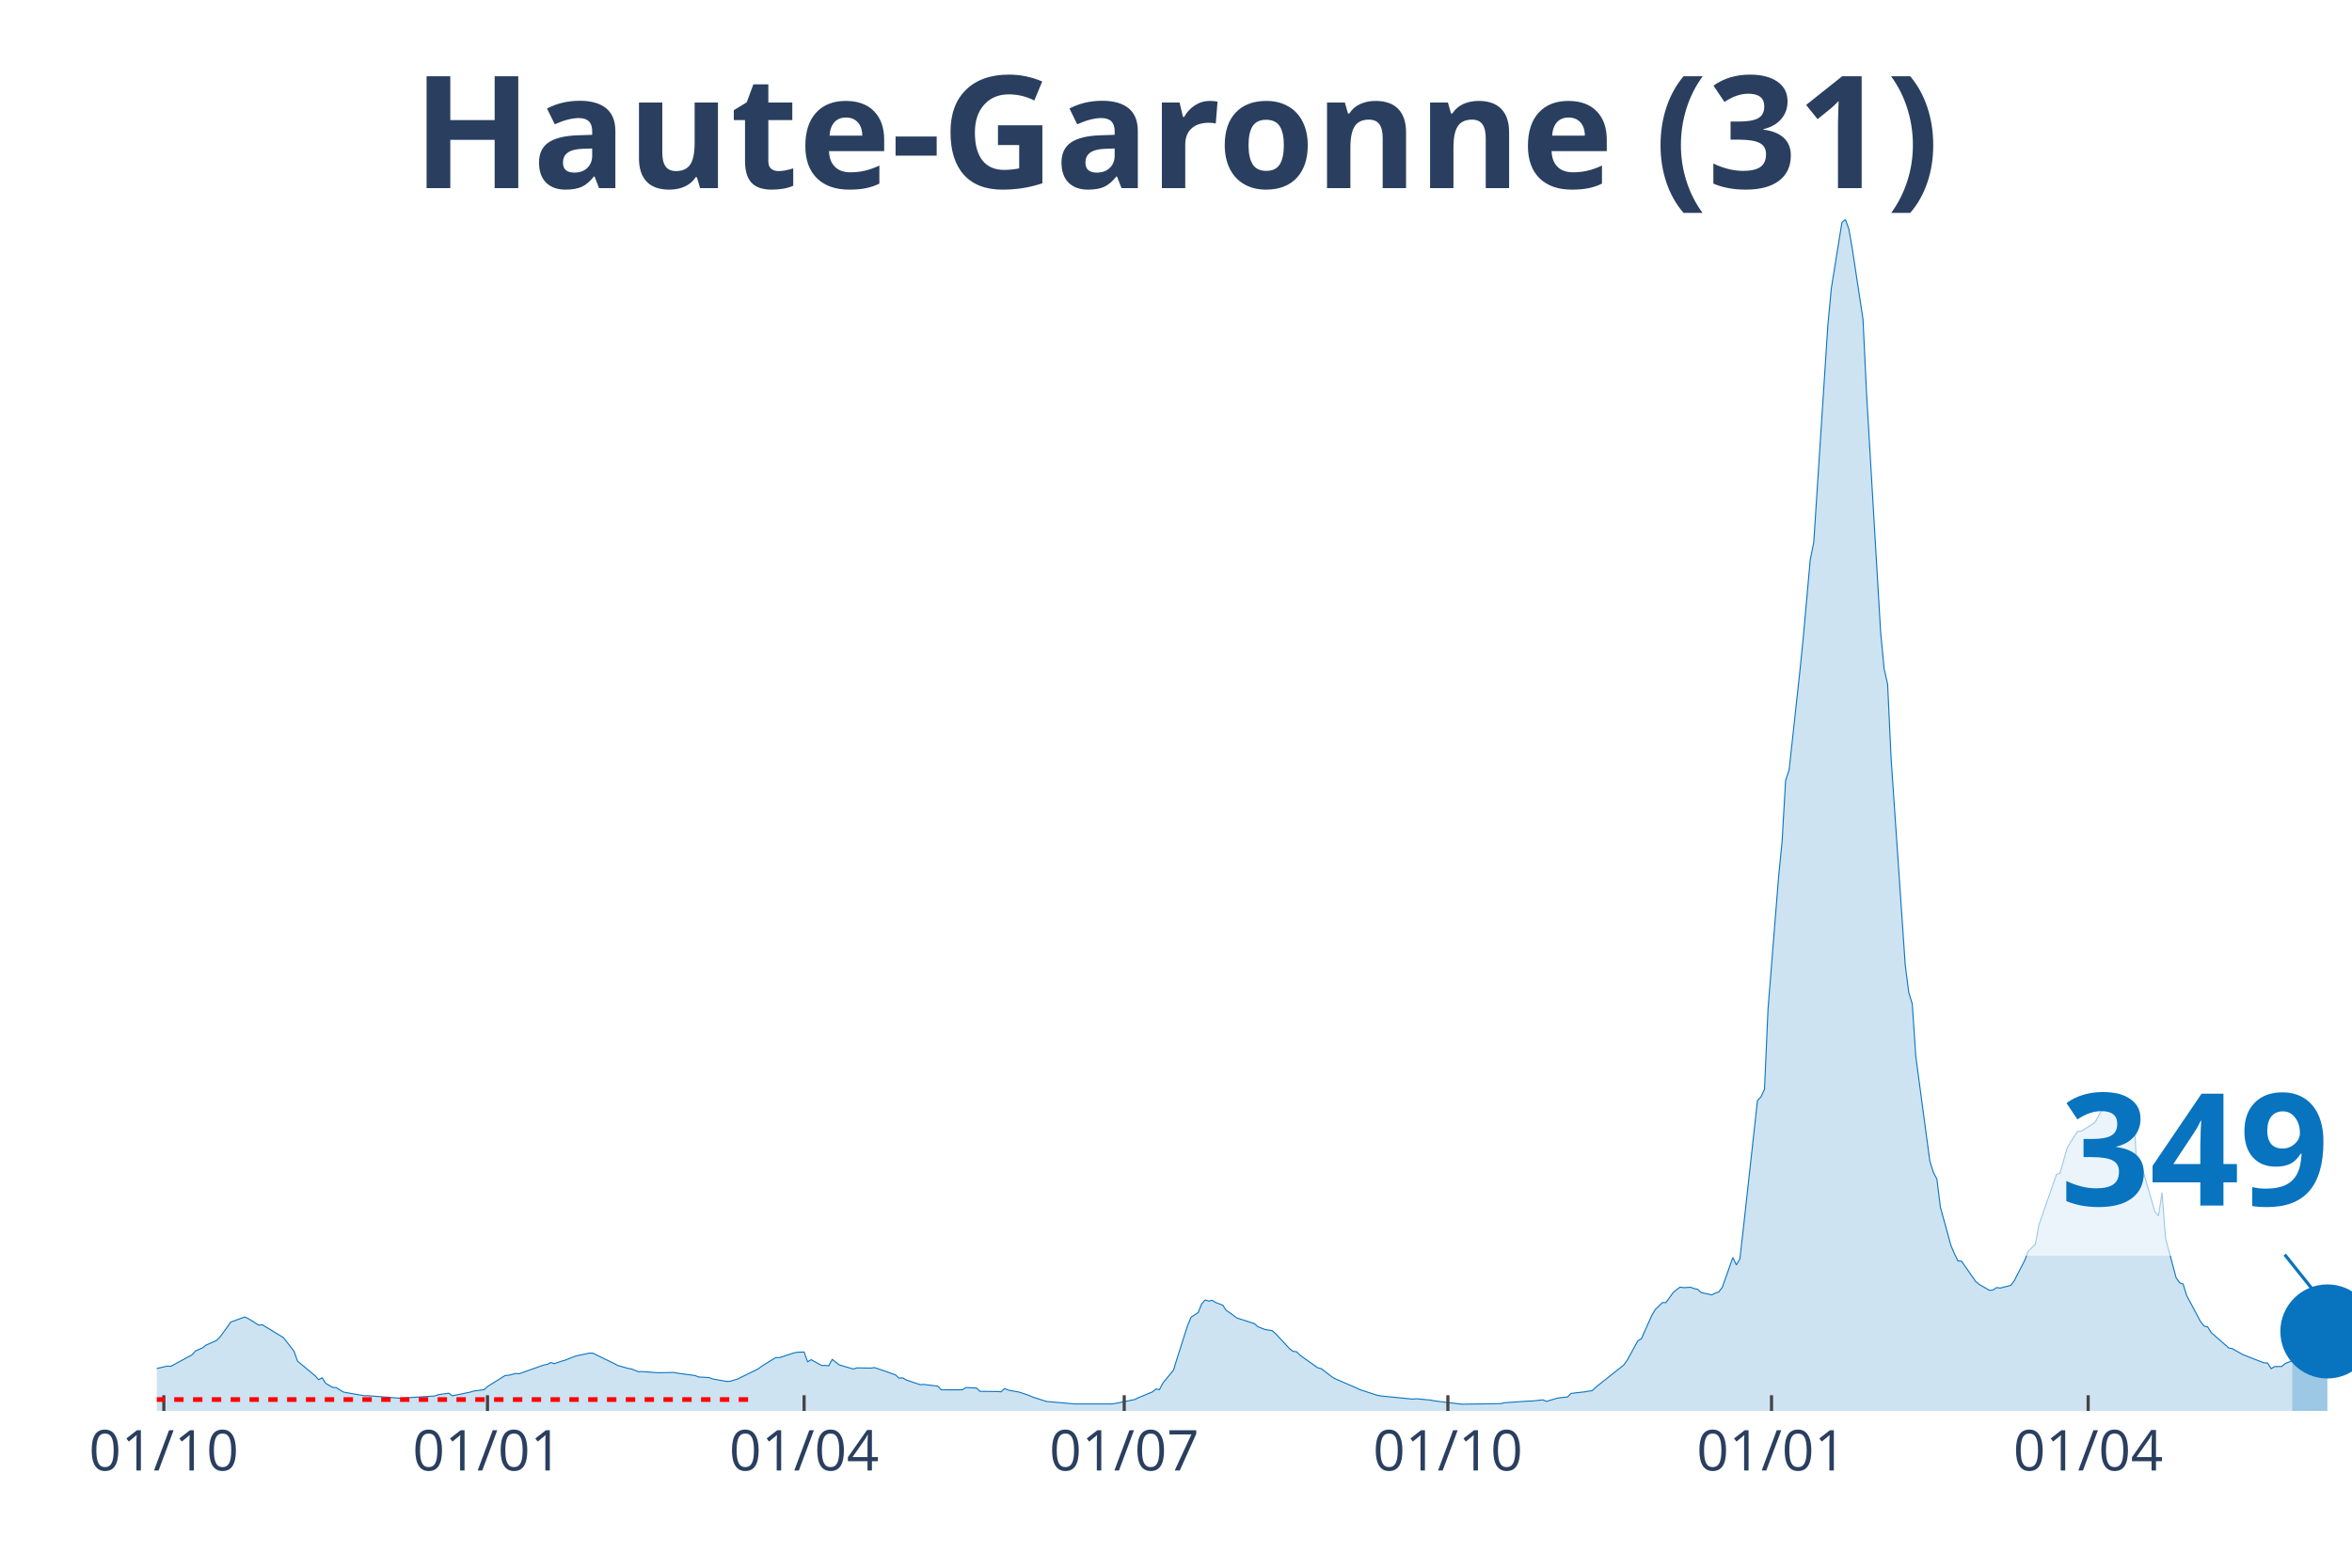
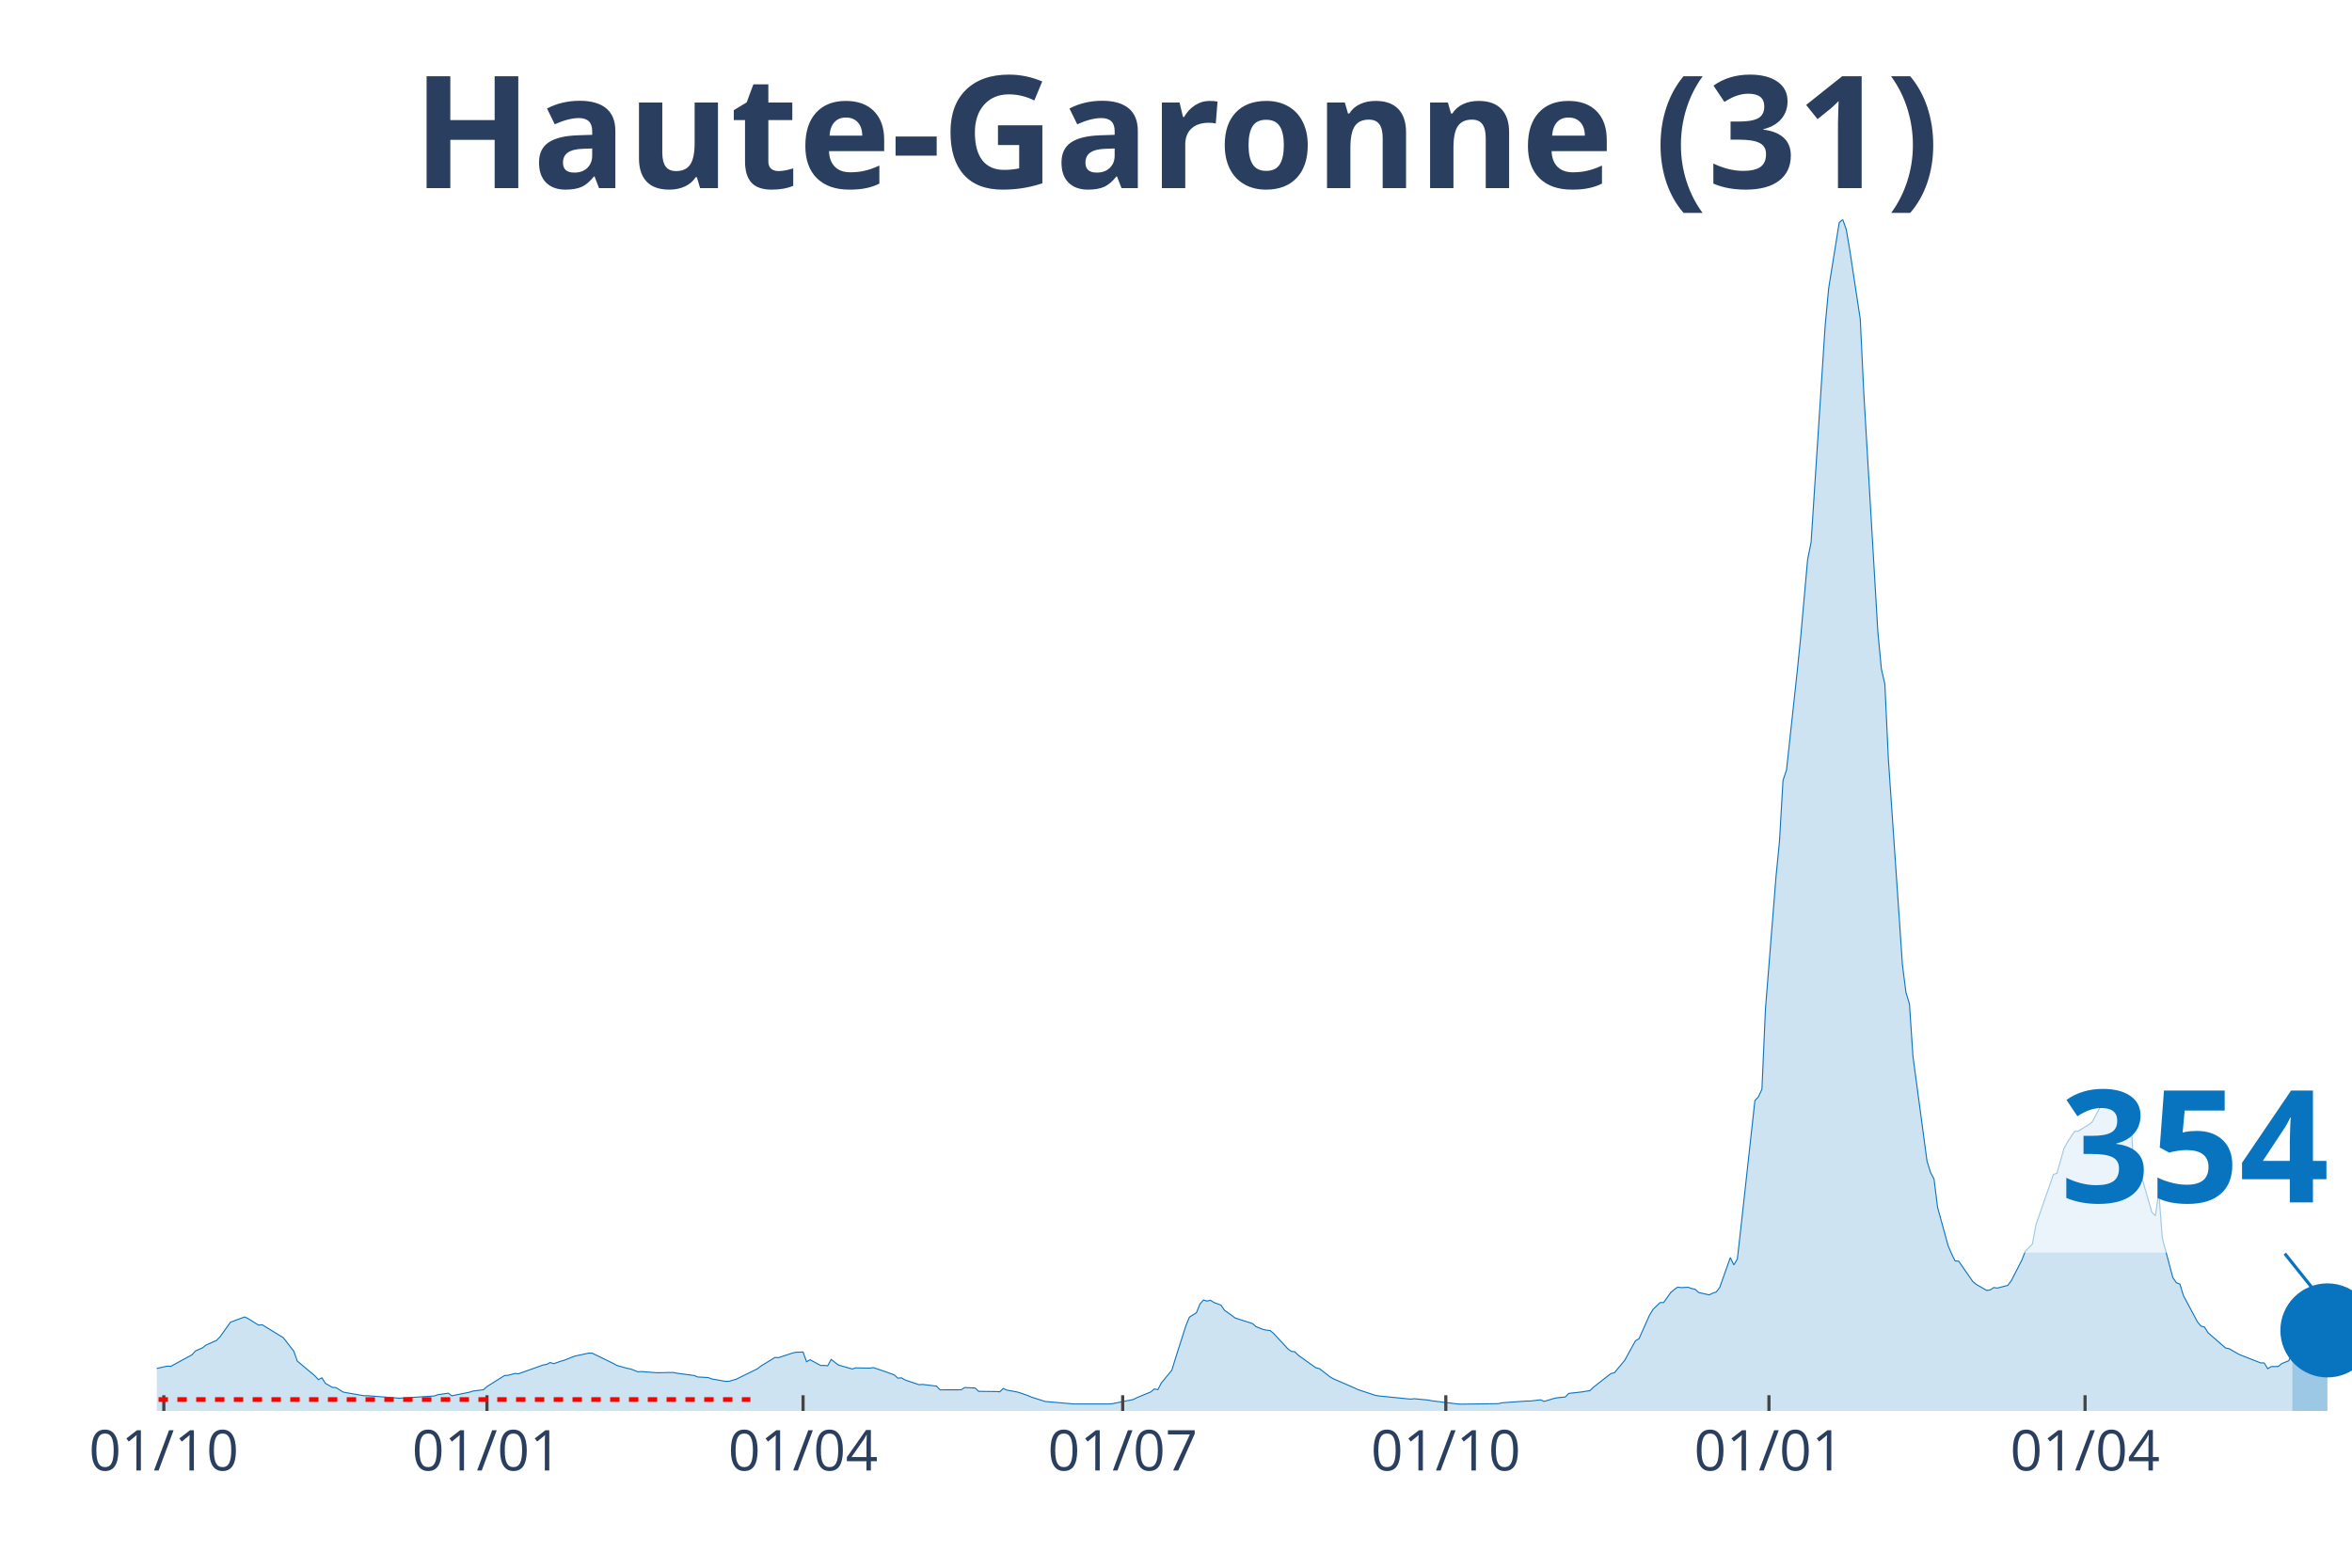
<svg xmlns="http://www.w3.org/2000/svg" class="main-svg" width="1125" height="750" style="" viewBox="0 0 750 500">
  <rect x="0" y="0" width="750" height="500" style="fill: rgb(0, 0, 0); fill-opacity: 0;" />
-   <defs id="defs-63f688">
+   <defs id="defs-e1228d">
    <g class="clips">
-       <clipPath id="clip63f688xyplot" class="plotclip">
+       <clipPath id="clipe1228dxyplot" class="plotclip">
        <rect width="700" height="380" />
      </clipPath>
-       <clipPath class="axesclip" id="clip63f688x">
+       <clipPath class="axesclip" id="clipe1228dx">
        <rect x="50" y="0" width="700" height="500" />
      </clipPath>
-       <clipPath class="axesclip" id="clip63f688y">
+       <clipPath class="axesclip" id="clipe1228dy">
        <rect x="0" y="70" width="750" height="380" />
      </clipPath>
-       <clipPath class="axesclip" id="clip63f688xy">
+       <clipPath class="axesclip" id="clipe1228dxy">
        <rect x="50" y="70" width="700" height="380" />
      </clipPath>
    </g>
    <g class="gradients" />
  </defs>
  <g class="bglayer">
    <rect class="bg" x="50" y="70" width="700" height="380" style="fill: rgb(0, 0, 0); fill-opacity: 0; stroke-width: 0;" />
  </g>
  <g class="layer-below">
    <g class="imagelayer" />
    <g class="shapelayer" />
  </g>
  <g class="cartesianlayer">
    <g class="subplot xy">
      <g class="layer-subplot">
        <g class="shapelayer" />
        <g class="imagelayer" />
      </g>
      <g class="gridlayer">
        <g class="x">
          <path class="xgrid crisp" transform="translate(52.24,0)" d="M0,70v380" style="stroke: rgb(255, 255, 255); stroke-opacity: 1; stroke-width: 1px;" />
-           <path class="xgrid crisp" transform="translate(155.45,0)" d="M0,70v380" style="stroke: rgb(255, 255, 255); stroke-opacity: 1; stroke-width: 1px;" />
-           <path class="xgrid crisp" transform="translate(256.41,0)" d="M0,70v380" style="stroke: rgb(255, 255, 255); stroke-opacity: 1; stroke-width: 1px;" />
-           <path class="xgrid crisp" transform="translate(358.49,0)" d="M0,70v380" style="stroke: rgb(255, 255, 255); stroke-opacity: 1; stroke-width: 1px;" />
-           <path class="xgrid crisp" transform="translate(461.7,0)" d="M0,70v380" style="stroke: rgb(255, 255, 255); stroke-opacity: 1; stroke-width: 1px;" />
-           <path class="xgrid crisp" transform="translate(564.9,0)" d="M0,70v380" style="stroke: rgb(255, 255, 255); stroke-opacity: 1; stroke-width: 1px;" />
-           <path class="xgrid crisp" transform="translate(665.87,0)" d="M0,70v380" style="stroke: rgb(255, 255, 255); stroke-opacity: 1; stroke-width: 1px;" />
+           <path class="xgrid crisp" transform="translate(155.28,0)" d="M0,70v380" style="stroke: rgb(255, 255, 255); stroke-opacity: 1; stroke-width: 1px;" />
+           <path class="xgrid crisp" transform="translate(256.08,0)" d="M0,70v380" style="stroke: rgb(255, 255, 255); stroke-opacity: 1; stroke-width: 1px;" />
+           <path class="xgrid crisp" transform="translate(358,0)" d="M0,70v380" style="stroke: rgb(255, 255, 255); stroke-opacity: 1; stroke-width: 1px;" />
+           <path class="xgrid crisp" transform="translate(461.04,0)" d="M0,70v380" style="stroke: rgb(255, 255, 255); stroke-opacity: 1; stroke-width: 1px;" />
+           <path class="xgrid crisp" transform="translate(564.08,0)" d="M0,70v380" style="stroke: rgb(255, 255, 255); stroke-opacity: 1; stroke-width: 1px;" />
+           <path class="xgrid crisp" transform="translate(664.88,0)" d="M0,70v380" style="stroke: rgb(255, 255, 255); stroke-opacity: 1; stroke-width: 1px;" />
        </g>
        <g class="y" />
      </g>
      <g class="zerolinelayer" />
      <path class="xlines-below" />
      <path class="ylines-below" />
      <g class="overlines-below" />
      <g class="xaxislayer-below" />
      <g class="yaxislayer-below" />
      <g class="overaxes-below" />
-       <g class="plot" transform="translate(50, 70)" clip-path="url('#clip63f688xyplot')">
+       <g class="plot" transform="translate(50, 70)" clip-path="url('#clipe1228dxyplot')">
        <g class="scatterlayer mlayer">
-           <g class="trace scatter trace103356" style="stroke-miterlimit: 2;">
+           <g class="trace scatter trace49932d" style="stroke-miterlimit: 2;">
            <g class="fills">
              <g>
-                 <path class="js-fill" d="M680.93,380L-152.56,380L-152.56,379.67L-115.54,379.77L-114.42,379.72L-63.94,378.03L-62.82,377.88L-44.87,376.02L-43.75,375.85L-33.65,374.67L-32.53,373.55L-26.92,371.07L-25.8,369.92L-19.07,365.99L-17.95,365.2L-14.58,362.31L-13.46,362.04L-10.1,362.4L-8.97,363.49L-6.73,364.4L-5.61,364.5L-2.24,366.54L-1.12,366.71L3.37,365.7L4.49,365.77L11.22,362.11L12.34,360.87L14.58,359.88L15.71,359L19.07,357.51L20.19,356.36L22.44,353.3L23.56,351.67L28.04,350.03L29.17,350.55L32.53,352.65L33.65,352.51L39.26,355.94L40.38,356.61L43.75,360.94L44.87,364.1L50.48,368.79L51.6,370.02L52.72,369.44L53.85,371.19L56.09,372.5L57.21,372.55L59.46,373.96L60.58,374.19L66.19,375.16L67.31,375.14L77.4,375.94L78.53,375.9L88.62,375.23L89.74,374.83L93.11,374.34L94.23,375.18L99.84,374.03L100.96,373.67L104.33,373.23L105.45,372.23L111.06,368.71L112.18,368.64L114.42,368.05L115.54,368.14L123.4,365.35L124.52,365.16L125.64,364.56L126.76,364.93L129.01,364.15L130.13,363.85L132.37,362.95L133.49,362.52L137.98,361.55L139.1,361.6L145.83,364.88L146.96,365.5L150.32,366.44L151.44,366.64L153.69,367.54L154.81,367.44L159.29,367.8L160.42,367.82L164.9,367.73L166.03,367.96L171.63,368.71L172.76,369.17L176.12,369.36L177.24,369.8L181.73,370.59L182.85,370.54L185.1,369.87L186.22,369.32L191.83,366.56L192.95,365.69L197.44,362.94L198.56,363.01L203.04,361.53L204.17,361.3L206.41,361.21L207.53,364.32L208.65,363.67L209.78,364.28L212.02,365.51L213.14,365.49L214.26,365.61L215.38,363.57L217.63,365.32L218.75,365.66L222.12,366.63L223.24,366.27L227.72,366.34L228.85,366.18L232.21,367.31L233.33,367.71L235.58,368.53L236.7,369.55L237.82,369.44L238.94,370.11L243.43,371.63L244.55,371.55L249.04,372.09L250.16,373.28L256.89,373.26L258.01,372.54L261.38,372.7L262.5,373.75L268.11,373.82L269.23,373.9L270.35,372.84L271.47,373.35L274.84,373.97L275.96,374.32L278.21,375.09L279.33,375.59L283.81,377.01L284.94,377.09L292.79,377.78L293.91,377.78L304.01,377.78L305.13,377.71L311.86,376.36L312.98,375.79L317.47,373.94L318.59,372.99L319.71,373.22L320.83,371.09L324.2,367L325.32,363.33L328.69,352.8L329.81,350.09L332.05,348.67L333.17,345.9L334.29,344.62L335.42,344.97L336.54,344.72L337.66,345.42L339.9,346.26L341.03,347.91L343.27,349.5L344.39,350.35L350,352.15L351.12,353.15L353.37,354.02L354.49,354.24L355.61,354.37L356.73,355.31L361.22,360.17L362.34,361L363.46,361.13L364.58,362.25L370.19,366.24L371.31,366.5L374.68,369.11L375.8,369.76L382.53,372.67L383.65,373.21L389.26,375.05L390.38,375.23L400.48,376.24L401.6,376.11L406.09,376.54L407.21,376.77L415.06,377.73L416.19,377.85L428.53,377.68L429.65,377.4L437.5,376.85L438.62,376.85L441.99,376.46L443.11,376.96L446.47,375.95L447.6,375.77L449.84,375.56L450.96,374.41L455.45,373.9L456.57,373.69L457.69,373.56L458.81,372.47L467.79,365.35L468.91,363.76L472.28,357.62L473.4,356.98L476.76,349.44L477.88,347.6L480.13,345.44L481.25,345.44L483.49,342.29L484.62,341.32L485.74,340.52L486.86,340.68L489.1,340.57L490.22,340.97L491.35,341.21L492.47,342.24L495.83,342.99L496.96,342.43L498.08,342.05L499.2,340.57L502.56,331.09L503.69,333.43L504.81,331.55L505.93,321.69L510.42,281.01L511.54,279.81L512.66,277.4L513.78,251.85L517.15,209.71L518.27,198.31L519.39,178.92L520.51,175.55L523.88,144.64L525,133.61L527.24,108.55L528.37,102.92L532.85,33.9L533.97,21.96L537.34,1L538.46,0L539.58,3.13L540.71,9.7L544.07,31.82L545.19,55.31L549.68,131.44L550.8,143.29L551.92,148.21L553.04,172.09L557.53,237.69L558.65,246.5L559.78,250.2L560.9,266.91L565.38,300.31L566.51,303.91L567.63,306.06L568.75,315.02L572.12,327.28L573.24,329.89L574.36,332.15L575.48,332.22L579.97,338.68L581.09,339.63L584.46,341.57L585.58,341.39L586.7,340.65L587.82,340.82L591.19,339.96L592.31,338.46L595.67,331.9L596.79,329.03L599.04,326.79L600.16,320.67L605.77,304.57L606.89,304.19L609.13,296.27L610.26,294.25L612.5,290.84L613.62,290.78L616.99,288.73L618.11,287.87L621.47,281.66L622.6,281.61L623.72,278.81L624.84,278.89L625.96,279.07L627.08,280.26L629.33,284.89L630.45,285.34L631.57,306.36L632.69,301.06L637.18,316.57L638.3,317.74L639.42,310.37L640.54,324.92L643.91,337.5L645.03,339.12L646.15,339.53L647.28,343.21L651.76,351.6L652.88,352.93L654.01,353.25L655.13,355.04L660.74,359.93L661.86,360.14L664.1,361.43L665.22,362.05L671.96,364.68L673.08,364.7L674.2,366.52L675.32,365.86L677.56,365.82L678.69,364.9L680.93,363.99" style="fill: rgb(8, 115, 191); fill-opacity: 0.2; stroke-width: 0;" />
+                 <path class="js-fill" d="M680.96,380L-152.32,380L-152.32,379.67L-115.36,379.77L-114.24,379.72L-63.84,378.03L-62.72,377.88L-44.8,376.02L-43.68,375.85L-33.6,374.67L-32.48,373.55L-26.88,371.07L-25.76,369.92L-19.04,365.99L-17.92,365.2L-14.56,362.31L-13.44,362.04L-10.08,362.4L-8.96,363.49L-6.72,364.4L-5.6,364.5L-2.24,366.54L-1.12,366.71L3.36,365.7L4.48,365.77L11.2,362.11L12.32,360.87L14.56,359.88L15.68,359L19.04,357.51L20.16,356.36L23.52,351.67L24.64,351.28L28,350.03L29.12,350.55L32.48,352.65L33.6,352.51L39.2,355.94L40.32,356.61L43.68,360.94L44.8,364.1L50.4,368.79L51.52,370.02L52.64,369.44L53.76,371.19L56,372.5L57.12,372.55L59.36,373.96L60.48,374.19L66.08,375.16L67.2,375.14L77.28,375.94L78.4,375.9L88.48,375.23L89.6,374.83L92.96,374.34L94.08,375.18L99.68,374.03L100.8,373.67L104.16,373.23L105.28,372.23L110.88,368.71L112,368.64L114.24,368.05L115.36,368.14L123.2,365.35L124.32,365.16L125.44,364.56L126.56,364.93L128.8,364.15L129.92,363.85L132.16,362.95L133.28,362.52L137.76,361.55L138.88,361.6L145.6,364.88L146.72,365.5L150.08,366.44L151.2,366.64L153.44,367.54L154.56,367.44L159.04,367.8L160.16,367.82L164.64,367.73L165.76,367.96L171.36,368.71L172.48,369.17L175.84,369.36L176.96,369.8L181.44,370.59L182.56,370.54L184.8,369.87L185.92,369.32L191.52,366.56L192.64,365.69L197.12,362.94L198.24,363.01L202.72,361.53L203.84,361.3L206.08,361.21L207.2,364.32L208.32,363.67L209.44,364.28L211.68,365.51L212.8,365.49L213.92,365.61L215.04,363.57L217.28,365.32L218.4,365.66L221.76,366.63L222.88,366.27L227.36,366.34L228.48,366.18L231.84,367.31L232.96,367.71L235.2,368.53L236.32,369.55L237.44,369.44L238.56,370.11L243.04,371.63L244.16,371.55L248.64,372.09L249.76,373.28L256.48,373.26L257.6,372.54L260.96,372.7L262.08,373.75L267.68,373.82L268.8,373.9L269.92,372.84L271.04,373.35L274.4,373.97L275.52,374.32L277.76,375.09L278.88,375.59L283.36,377.01L284.48,377.09L292.32,377.78L293.44,377.78L303.52,377.78L304.64,377.71L311.36,376.36L312.48,375.79L316.96,373.94L318.08,372.99L319.2,373.22L320.32,371.09L323.68,367L324.8,363.33L328.16,352.8L329.28,350.09L331.52,348.67L332.64,345.9L333.76,344.62L334.88,344.97L336,344.72L337.12,345.42L339.36,346.26L340.48,347.91L342.72,349.5L343.84,350.35L349.44,352.15L350.56,353.15L352.8,354.02L353.92,354.24L355.04,354.37L356.16,355.31L360.64,360.17L361.76,361L362.88,361.13L364,362.25L369.6,366.24L370.72,366.5L374.08,369.11L375.2,369.76L381.92,372.67L383.04,373.21L388.64,375.05L389.76,375.23L399.84,376.24L400.96,376.11L405.44,376.54L406.56,376.77L414.4,377.73L415.52,377.85L427.84,377.68L428.96,377.4L436.8,376.85L437.92,376.85L441.28,376.46L442.4,376.96L445.76,375.95L446.88,375.77L449.12,375.56L450.24,374.41L454.72,373.9L455.84,373.69L456.96,373.56L458.08,372.47L463.68,368.08L464.8,367.82L468.16,363.76L469.28,361.66L471.52,357.62L472.64,356.98L476,349.44L477.12,347.6L479.36,345.44L480.48,345.44L482.72,342.29L483.84,341.32L484.96,340.52L486.08,340.68L488.32,340.57L489.44,340.97L490.56,341.21L491.68,342.24L495.04,342.99L496.16,342.43L497.28,342.05L498.4,340.57L501.76,331.09L502.88,333.43L504,331.55L505.12,321.69L509.6,281.01L510.72,279.81L511.84,277.4L512.96,251.85L516.32,209.71L517.44,198.31L518.56,178.92L519.68,175.55L523.04,144.64L524.16,133.61L526.4,108.55L527.52,102.92L532,33.9L533.12,21.96L536.48,1L537.6,0L538.72,3.13L539.84,9.7L543.2,31.82L544.32,55.31L548.8,131.44L549.92,143.29L551.04,148.21L552.16,172.09L556.64,237.69L557.76,246.5L558.88,250.2L560,266.91L564.48,300.31L565.6,303.91L566.72,306.06L567.84,315.02L571.2,327.28L572.32,329.89L573.44,332.15L574.56,332.22L579.04,338.68L580.16,339.63L583.52,341.57L584.64,341.39L585.76,340.65L586.88,340.82L590.24,339.96L591.36,338.46L594.72,331.9L595.84,329.03L598.08,326.79L599.2,320.67L604.8,304.57L605.92,304.19L608.16,296.27L609.28,294.25L611.52,290.84L612.64,290.78L616,288.73L617.12,287.87L620.48,281.66L621.6,281.61L622.72,278.81L623.84,278.89L624.96,279.07L626.08,280.26L628.32,284.89L629.44,285.34L630.56,306.36L631.68,301.06L636.16,316.57L637.28,317.74L638.4,310.37L639.52,324.92L642.88,337.5L644,339.12L645.12,339.53L646.24,343.21L650.72,351.6L651.84,352.93L652.96,353.25L654.08,355.04L659.68,359.93L660.8,360.14L663.04,361.43L664.16,362.05L670.88,364.68L672,364.7L673.12,366.52L674.24,365.86L676.48,365.82L677.6,364.9L679.84,363.99L680.96,361.51" style="fill: rgb(8, 115, 191); fill-opacity: 0.2; stroke-width: 0;" />
              </g>
            </g>
            <g class="errorbars" />
            <g class="lines">
-               <path class="js-line" d="M-152.56,379.67L-115.54,379.77L-114.42,379.72L-63.94,378.03L-62.82,377.88L-44.87,376.02L-43.75,375.85L-33.65,374.67L-32.53,373.55L-26.92,371.07L-25.8,369.92L-19.07,365.99L-17.95,365.2L-14.58,362.31L-13.46,362.04L-10.1,362.4L-8.97,363.49L-6.73,364.4L-5.61,364.5L-2.24,366.54L-1.12,366.71L3.37,365.7L4.49,365.77L11.22,362.11L12.34,360.87L14.58,359.88L15.71,359L19.07,357.51L20.19,356.36L22.44,353.3L23.56,351.67L28.04,350.03L29.17,350.55L32.53,352.65L33.65,352.51L39.26,355.94L40.38,356.61L43.75,360.94L44.87,364.1L50.48,368.79L51.6,370.02L52.72,369.44L53.85,371.19L56.09,372.5L57.21,372.55L59.46,373.96L60.58,374.19L66.19,375.16L67.31,375.14L77.4,375.94L78.53,375.9L88.62,375.23L89.74,374.83L93.11,374.34L94.23,375.18L99.84,374.03L100.96,373.67L104.33,373.23L105.45,372.23L111.06,368.71L112.18,368.64L114.42,368.05L115.54,368.14L123.4,365.35L124.52,365.16L125.64,364.56L126.76,364.93L129.01,364.15L130.13,363.85L132.37,362.95L133.49,362.52L137.98,361.55L139.1,361.6L145.83,364.88L146.96,365.5L150.32,366.44L151.44,366.64L153.69,367.54L154.81,367.44L159.29,367.8L160.42,367.82L164.9,367.73L166.03,367.96L171.63,368.71L172.76,369.17L176.12,369.36L177.24,369.8L181.73,370.59L182.85,370.54L185.1,369.87L186.22,369.32L191.83,366.56L192.95,365.69L197.44,362.94L198.56,363.01L203.04,361.53L204.17,361.3L206.41,361.21L207.53,364.32L208.65,363.67L209.78,364.28L212.02,365.51L213.14,365.49L214.26,365.61L215.38,363.57L217.63,365.32L218.75,365.66L222.12,366.63L223.24,366.27L227.72,366.34L228.85,366.18L232.21,367.31L233.33,367.71L235.58,368.53L236.7,369.55L237.82,369.44L238.94,370.11L243.43,371.63L244.55,371.55L249.04,372.09L250.16,373.28L256.89,373.26L258.01,372.54L261.38,372.7L262.5,373.75L268.11,373.82L269.23,373.9L270.35,372.84L271.47,373.35L274.84,373.97L275.96,374.32L278.21,375.09L279.33,375.59L283.81,377.01L284.94,377.09L292.79,377.78L293.91,377.78L304.01,377.78L305.13,377.71L311.86,376.36L312.98,375.79L317.47,373.94L318.59,372.99L319.71,373.22L320.83,371.09L324.2,367L325.32,363.33L328.69,352.8L329.81,350.09L332.05,348.67L333.17,345.9L334.29,344.62L335.42,344.97L336.54,344.72L337.66,345.42L339.9,346.26L341.03,347.91L343.27,349.5L344.39,350.35L350,352.15L351.12,353.15L353.37,354.02L354.49,354.24L355.61,354.37L356.73,355.31L361.22,360.17L362.34,361L363.46,361.13L364.58,362.25L370.19,366.24L371.31,366.5L374.68,369.11L375.8,369.76L382.53,372.67L383.65,373.21L389.26,375.05L390.38,375.23L400.48,376.24L401.6,376.11L406.09,376.54L407.21,376.77L415.06,377.73L416.19,377.85L428.53,377.68L429.65,377.4L437.5,376.85L438.62,376.85L441.99,376.46L443.11,376.96L446.47,375.95L447.6,375.77L449.84,375.56L450.96,374.41L455.45,373.9L456.57,373.69L457.69,373.56L458.81,372.47L467.79,365.35L468.91,363.76L472.28,357.62L473.4,356.98L476.76,349.44L477.88,347.6L480.13,345.44L481.25,345.44L483.49,342.29L484.62,341.32L485.74,340.52L486.86,340.68L489.1,340.57L490.22,340.97L491.35,341.21L492.47,342.24L495.83,342.99L496.96,342.43L498.08,342.05L499.2,340.57L502.56,331.09L503.69,333.43L504.81,331.55L505.93,321.69L510.42,281.01L511.54,279.81L512.66,277.4L513.78,251.85L517.15,209.71L518.27,198.31L519.39,178.92L520.51,175.55L523.88,144.64L525,133.61L527.24,108.55L528.37,102.92L532.85,33.9L533.97,21.96L537.34,1L538.46,0L539.58,3.13L540.71,9.7L544.07,31.82L545.19,55.31L549.68,131.44L550.8,143.29L551.92,148.21L553.04,172.09L557.53,237.69L558.65,246.5L559.78,250.2L560.9,266.91L565.38,300.31L566.51,303.91L567.63,306.06L568.75,315.02L572.12,327.28L573.24,329.89L574.36,332.15L575.48,332.22L579.97,338.68L581.09,339.63L584.46,341.57L585.58,341.39L586.7,340.65L587.82,340.82L591.19,339.96L592.31,338.46L595.67,331.9L596.79,329.03L599.04,326.79L600.16,320.67L605.77,304.57L606.89,304.19L609.13,296.27L610.26,294.25L612.5,290.84L613.62,290.78L616.99,288.73L618.11,287.87L621.47,281.66L622.6,281.61L623.72,278.81L624.84,278.89L625.96,279.07L627.08,280.26L629.33,284.89L630.45,285.34L631.57,306.36L632.69,301.06L637.18,316.57L638.3,317.74L639.42,310.37L640.54,324.92L643.91,337.5L645.03,339.12L646.15,339.53L647.28,343.21L651.76,351.6L652.88,352.93L654.01,353.25L655.13,355.04L660.74,359.93L661.86,360.14L664.1,361.43L665.22,362.05L671.96,364.68L673.08,364.7L674.2,366.52L675.32,365.86L677.56,365.82L678.69,364.9L680.93,363.99" style="vector-effect: non-scaling-stroke; fill: none; stroke: rgb(8, 115, 191); stroke-opacity: 1; stroke-width: 0.5px; opacity: 1;" />
+               <path class="js-line" d="M-152.32,379.67L-115.36,379.77L-114.24,379.72L-63.84,378.03L-62.72,377.88L-44.8,376.02L-43.68,375.85L-33.6,374.67L-32.48,373.55L-26.88,371.07L-25.76,369.92L-19.04,365.99L-17.92,365.2L-14.56,362.31L-13.44,362.04L-10.08,362.4L-8.96,363.49L-6.72,364.4L-5.6,364.5L-2.24,366.54L-1.12,366.71L3.36,365.7L4.48,365.77L11.2,362.11L12.32,360.87L14.56,359.88L15.68,359L19.04,357.51L20.16,356.36L23.52,351.67L24.64,351.28L28,350.03L29.12,350.55L32.48,352.65L33.6,352.51L39.2,355.94L40.32,356.61L43.68,360.94L44.8,364.1L50.4,368.79L51.52,370.02L52.64,369.44L53.76,371.19L56,372.5L57.12,372.55L59.36,373.96L60.48,374.19L66.08,375.16L67.2,375.14L77.28,375.94L78.4,375.9L88.48,375.23L89.6,374.83L92.96,374.34L94.08,375.18L99.68,374.03L100.8,373.67L104.16,373.23L105.28,372.23L110.88,368.71L112,368.64L114.24,368.05L115.36,368.14L123.2,365.35L124.32,365.16L125.44,364.56L126.56,364.93L128.8,364.15L129.92,363.85L132.16,362.95L133.28,362.52L137.76,361.55L138.88,361.6L145.6,364.88L146.72,365.5L150.08,366.44L151.2,366.64L153.44,367.54L154.56,367.44L159.04,367.8L160.16,367.82L164.64,367.73L165.76,367.96L171.36,368.71L172.48,369.17L175.84,369.36L176.96,369.8L181.44,370.59L182.56,370.54L184.8,369.87L185.92,369.32L191.52,366.56L192.64,365.69L197.12,362.94L198.24,363.01L202.72,361.53L203.84,361.3L206.08,361.21L207.2,364.32L208.32,363.67L209.44,364.28L211.68,365.51L212.8,365.49L213.92,365.61L215.04,363.57L217.28,365.32L218.4,365.66L221.76,366.63L222.88,366.27L227.36,366.34L228.48,366.18L231.84,367.31L232.96,367.71L235.2,368.53L236.32,369.55L237.44,369.44L238.56,370.11L243.04,371.63L244.16,371.55L248.64,372.09L249.76,373.28L256.48,373.26L257.6,372.54L260.96,372.7L262.08,373.75L267.68,373.82L268.8,373.9L269.92,372.84L271.04,373.35L274.4,373.97L275.52,374.32L277.76,375.09L278.88,375.59L283.36,377.01L284.48,377.09L292.32,377.78L293.44,377.78L303.52,377.78L304.64,377.71L311.36,376.36L312.48,375.79L316.96,373.94L318.08,372.99L319.2,373.22L320.32,371.09L323.68,367L324.8,363.33L328.16,352.8L329.28,350.09L331.52,348.67L332.64,345.9L333.76,344.62L334.88,344.97L336,344.72L337.12,345.42L339.36,346.26L340.48,347.91L342.72,349.5L343.84,350.35L349.44,352.15L350.56,353.15L352.8,354.02L353.92,354.24L355.04,354.37L356.16,355.31L360.64,360.17L361.76,361L362.88,361.13L364,362.25L369.6,366.24L370.72,366.5L374.08,369.11L375.2,369.76L381.92,372.67L383.04,373.21L388.64,375.05L389.76,375.23L399.84,376.24L400.96,376.11L405.44,376.54L406.56,376.77L414.4,377.73L415.52,377.85L427.84,377.68L428.96,377.4L436.8,376.85L437.92,376.85L441.28,376.46L442.4,376.96L445.76,375.95L446.88,375.77L449.12,375.56L450.24,374.41L454.72,373.9L455.84,373.69L456.96,373.56L458.08,372.47L463.68,368.08L464.8,367.82L468.16,363.76L469.28,361.66L471.52,357.62L472.64,356.98L476,349.44L477.12,347.6L479.36,345.44L480.48,345.44L482.72,342.29L483.84,341.32L484.96,340.52L486.08,340.68L488.32,340.57L489.44,340.97L490.56,341.21L491.68,342.24L495.04,342.99L496.16,342.43L497.28,342.05L498.4,340.57L501.76,331.09L502.88,333.43L504,331.55L505.12,321.69L509.6,281.01L510.72,279.81L511.84,277.4L512.96,251.85L516.32,209.71L517.44,198.31L518.56,178.92L519.68,175.55L523.04,144.64L524.16,133.61L526.4,108.55L527.52,102.92L532,33.9L533.12,21.96L536.48,1L537.6,0L538.72,3.13L539.84,9.7L543.2,31.82L544.32,55.31L548.8,131.44L549.92,143.29L551.04,148.21L552.16,172.09L556.64,237.69L557.76,246.5L558.88,250.2L560,266.91L564.48,300.31L565.6,303.91L566.72,306.06L567.84,315.02L571.2,327.28L572.32,329.89L573.44,332.15L574.56,332.22L579.04,338.68L580.16,339.63L583.52,341.57L584.64,341.39L585.76,340.65L586.88,340.82L590.24,339.96L591.36,338.46L594.72,331.9L595.84,329.03L598.08,326.79L599.2,320.67L604.8,304.57L605.92,304.19L608.16,296.27L609.28,294.25L611.52,290.84L612.64,290.78L616,288.73L617.12,287.87L620.48,281.66L621.6,281.61L622.72,278.81L623.84,278.89L624.96,279.07L626.08,280.26L628.32,284.89L629.44,285.34L630.56,306.36L631.68,301.06L636.16,316.57L637.28,317.74L638.4,310.37L639.52,324.92L642.88,337.5L644,339.12L645.12,339.53L646.24,343.21L650.72,351.6L651.84,352.93L652.96,353.25L654.08,355.04L659.68,359.93L660.8,360.14L663.04,361.43L664.16,362.05L670.88,364.68L672,364.7L673.12,366.52L674.24,365.86L676.48,365.82L677.6,364.9L679.84,363.99L680.96,361.51" style="vector-effect: non-scaling-stroke; fill: none; stroke: rgb(8, 115, 191); stroke-opacity: 1; stroke-width: 0.5px; opacity: 1;" />
            </g>
            <g class="points" />
            <g class="text" />
          </g>
-           <g class="trace scatter tracebf2ea4" style="stroke-miterlimit: 2;">
+           <g class="trace scatter tracef35ed2" style="stroke-miterlimit: 2;">
            <g class="fills">
              <g>
-                 <path class="js-fill" d="M692.15,380L680.93,380L680.93,363.99L682.05,361.51L683.17,361.33L685.42,360.68L686.54,364.34L688.78,358.48L689.9,357.01L692.15,354.65" style="fill: rgb(8, 115, 191); fill-opacity: 0.4; stroke-width: 0;" />
+                 <path class="js-fill" d="M692.16,380L680.96,380L680.96,361.51L684.32,360.68L685.44,364.33L687.68,358.46L688.8,356.97L692.16,354.32" style="fill: rgb(8, 115, 191); fill-opacity: 0.4; stroke-width: 0;" />
              </g>
            </g>
            <g class="errorbars" />
            <g class="lines">
-               <path class="js-line" d="M680.93,363.99L682.05,361.51L683.17,361.33L685.42,360.68L686.54,364.34L688.78,358.48L689.9,357.01L692.15,354.65" style="vector-effect: non-scaling-stroke; fill: none; stroke: rgb(8, 115, 191); stroke-opacity: 1; stroke-width: 2px; opacity: 1;" />
+               <path class="js-line" d="M680.96,361.51L684.32,360.68L685.44,364.33L687.68,358.46L688.8,356.97L692.16,354.32" style="vector-effect: non-scaling-stroke; fill: none; stroke: rgb(8, 115, 191); stroke-opacity: 1; stroke-width: 2px; opacity: 1;" />
            </g>
            <g class="points" />
            <g class="text" />
          </g>
-           <g class="trace scatter trace5d8530" style="stroke-miterlimit: 2; opacity: 1;">
+           <g class="trace scatter tracea452f2" style="stroke-miterlimit: 2; opacity: 1;">
            <g class="fills" />
            <g class="errorbars" />
            <g class="lines" />
            <g class="points">
-               <path class="point" transform="translate(692.15,354.65)" d="M15,0A15,15 0 1,1 0,-15A15,15 0 0,1 15,0Z" style="opacity: 1; stroke-width: 0px; fill: rgb(8, 115, 191); fill-opacity: 1;" />
+               <path class="point" transform="translate(692.16,354.32)" d="M15,0A15,15 0 1,1 0,-15A15,15 0 0,1 15,0Z" style="opacity: 1; stroke-width: 0px; fill: rgb(8, 115, 191); fill-opacity: 1;" />
            </g>
            <g class="text" />
          </g>
        </g>
      </g>
      <g class="overplot" />
      <path class="xlines-above crisp" style="fill: none; stroke-width: 1px; stroke: rgb(0, 0, 0); stroke-opacity: 0;" d="" />
      <path class="ylines-above crisp" style="fill: none;" d="M0,0" />
      <g class="overlines-above" />
      <g class="xaxislayer-above">
        <path class="xtick ticks crisp" d="M0,450v-5" transform="translate(52.24,0)" style="stroke: rgb(68, 68, 68); stroke-opacity: 1; stroke-width: 1px;" />
-         <path class="xtick ticks crisp" d="M0,450v-5" transform="translate(155.45,0)" style="stroke: rgb(68, 68, 68); stroke-opacity: 1; stroke-width: 1px;" />
-         <path class="xtick ticks crisp" d="M0,450v-5" transform="translate(256.41,0)" style="stroke: rgb(68, 68, 68); stroke-opacity: 1; stroke-width: 1px;" />
-         <path class="xtick ticks crisp" d="M0,450v-5" transform="translate(358.49,0)" style="stroke: rgb(68, 68, 68); stroke-opacity: 1; stroke-width: 1px;" />
-         <path class="xtick ticks crisp" d="M0,450v-5" transform="translate(461.7,0)" style="stroke: rgb(68, 68, 68); stroke-opacity: 1; stroke-width: 1px;" />
-         <path class="xtick ticks crisp" d="M0,450v-5" transform="translate(564.9,0)" style="stroke: rgb(68, 68, 68); stroke-opacity: 1; stroke-width: 1px;" />
-         <path class="xtick ticks crisp" d="M0,450v-5" transform="translate(665.87,0)" style="stroke: rgb(68, 68, 68); stroke-opacity: 1; stroke-width: 1px;" />
+         <path class="xtick ticks crisp" d="M0,450v-5" transform="translate(155.28,0)" style="stroke: rgb(68, 68, 68); stroke-opacity: 1; stroke-width: 1px;" />
+         <path class="xtick ticks crisp" d="M0,450v-5" transform="translate(256.08,0)" style="stroke: rgb(68, 68, 68); stroke-opacity: 1; stroke-width: 1px;" />
+         <path class="xtick ticks crisp" d="M0,450v-5" transform="translate(358,0)" style="stroke: rgb(68, 68, 68); stroke-opacity: 1; stroke-width: 1px;" />
+         <path class="xtick ticks crisp" d="M0,450v-5" transform="translate(461.04,0)" style="stroke: rgb(68, 68, 68); stroke-opacity: 1; stroke-width: 1px;" />
+         <path class="xtick ticks crisp" d="M0,450v-5" transform="translate(564.08,0)" style="stroke: rgb(68, 68, 68); stroke-opacity: 1; stroke-width: 1px;" />
+         <path class="xtick ticks crisp" d="M0,450v-5" transform="translate(664.88,0)" style="stroke: rgb(68, 68, 68); stroke-opacity: 1; stroke-width: 1px;" />
        <g class="xtick">
          <text text-anchor="middle" x="0" y="469" transform="translate(52.24,0)" style="font-family: 'Open Sans', verdana, arial, sans-serif; font-size: 18px; fill: rgb(42, 63, 95); fill-opacity: 1; white-space: pre;">01/10</text>
        </g>
        <g class="xtick">
-           <text text-anchor="middle" x="0" y="469" transform="translate(155.45,0)" style="font-family: 'Open Sans', verdana, arial, sans-serif; font-size: 18px; fill: rgb(42, 63, 95); fill-opacity: 1; white-space: pre;">01/01</text>
+           <text text-anchor="middle" x="0" y="469" transform="translate(155.28,0)" style="font-family: 'Open Sans', verdana, arial, sans-serif; font-size: 18px; fill: rgb(42, 63, 95); fill-opacity: 1; white-space: pre;">01/01</text>
        </g>
        <g class="xtick">
-           <text text-anchor="middle" x="0" y="469" transform="translate(256.41,0)" style="font-family: 'Open Sans', verdana, arial, sans-serif; font-size: 18px; fill: rgb(42, 63, 95); fill-opacity: 1; white-space: pre;">01/04</text>
+           <text text-anchor="middle" x="0" y="469" transform="translate(256.08,0)" style="font-family: 'Open Sans', verdana, arial, sans-serif; font-size: 18px; fill: rgb(42, 63, 95); fill-opacity: 1; white-space: pre;">01/04</text>
        </g>
        <g class="xtick">
-           <text text-anchor="middle" x="0" y="469" transform="translate(358.49,0)" style="font-family: 'Open Sans', verdana, arial, sans-serif; font-size: 18px; fill: rgb(42, 63, 95); fill-opacity: 1; white-space: pre;">01/07</text>
+           <text text-anchor="middle" x="0" y="469" transform="translate(358,0)" style="font-family: 'Open Sans', verdana, arial, sans-serif; font-size: 18px; fill: rgb(42, 63, 95); fill-opacity: 1; white-space: pre;">01/07</text>
        </g>
        <g class="xtick">
-           <text text-anchor="middle" x="0" y="469" transform="translate(461.7,0)" style="font-family: 'Open Sans', verdana, arial, sans-serif; font-size: 18px; fill: rgb(42, 63, 95); fill-opacity: 1; white-space: pre;">01/10</text>
+           <text text-anchor="middle" x="0" y="469" transform="translate(461.04,0)" style="font-family: 'Open Sans', verdana, arial, sans-serif; font-size: 18px; fill: rgb(42, 63, 95); fill-opacity: 1; white-space: pre;">01/10</text>
        </g>
        <g class="xtick">
-           <text text-anchor="middle" x="0" y="469" transform="translate(564.9,0)" style="font-family: 'Open Sans', verdana, arial, sans-serif; font-size: 18px; fill: rgb(42, 63, 95); fill-opacity: 1; white-space: pre;">01/01</text>
+           <text text-anchor="middle" x="0" y="469" transform="translate(564.08,0)" style="font-family: 'Open Sans', verdana, arial, sans-serif; font-size: 18px; fill: rgb(42, 63, 95); fill-opacity: 1; white-space: pre;">01/01</text>
        </g>
        <g class="xtick">
-           <text text-anchor="middle" x="0" y="469" transform="translate(665.87,0)" style="font-family: 'Open Sans', verdana, arial, sans-serif; font-size: 18px; fill: rgb(42, 63, 95); fill-opacity: 1; white-space: pre;">01/04</text>
+           <text text-anchor="middle" x="0" y="469" transform="translate(664.88,0)" style="font-family: 'Open Sans', verdana, arial, sans-serif; font-size: 18px; fill: rgb(42, 63, 95); fill-opacity: 1; white-space: pre;">01/04</text>
        </g>
      </g>
      <g class="yaxislayer-above" />
      <g class="overaxes-above" />
    </g>
  </g>
  <g class="polarlayer" />
  <g class="ternarylayer" />
  <g class="geolayer" />
  <g class="funnelarealayer" />
  <g class="pielayer" />
  <g class="treemaplayer" />
  <g class="sunburstlayer" />
  <g class="glimages" />
-   <defs id="topdefs-63f688">
+   <defs id="topdefs-e1228d">
    <g class="clips" />
  </defs>
  <g class="layer-above">
    <g class="imagelayer" />
    <g class="shapelayer">
-       <path data-index="0" fill-rule="evenodd" d="M-580.45,446.37L239.58,446.37" clip-path="url('#clip63f688xy')" style="opacity: 1; stroke: rgb(255, 0, 0); stroke-opacity: 1; fill: rgb(0, 0, 0); fill-opacity: 0; stroke-dasharray: 3px, 3px; stroke-width: 1.5px;" />
+       <path data-index="0" fill-rule="evenodd" d="M-579.44,446.37L239.28,446.37" clip-path="url('#clipe1228dxy')" style="opacity: 1; stroke: rgb(255, 0, 0); stroke-opacity: 1; fill: rgb(0, 0, 0); fill-opacity: 0; stroke-dasharray: 3px, 3px; stroke-width: 1.5px;" />
    </g>
  </g>
  <g class="infolayer">
    <g class="g-gtitle">
      <text class="gtitle" x="375" y="25" text-anchor="middle" dy="0.7em" style="font-family: 'Open Sans', verdana, arial, sans-serif; font-size: 50px; fill: rgb(42, 63, 95); opacity: 1; font-weight: normal; white-space: pre;">
        <tspan style="font-weight:bold">Haute-Garonne (31)</tspan>
      </text>
    </g>
    <g class="g-xtitle" />
    <g class="annotation" data-index="0" style="opacity: 1;">
-       <g class="annotation-text-g" transform="rotate(0,700.15,364.65)">
-         <g class="cursor-pointer" transform="translate(642, 329)">
+       <g class="annotation-text-g" transform="rotate(0,700.16,364.32)">
+         <g class="cursor-pointer" transform="translate(642, 328)">
          <rect class="bg" x="0.5" y="0.5" width="115" height="71" style="stroke-width: 1px; stroke: rgb(0, 0, 0); stroke-opacity: 0; fill: rgb(255, 255, 255); fill-opacity: 0.6;" />
          <text class="annotation-text" text-anchor="middle" x="57.812" y="55.5" style="font-family: 'Open Sans', verdana, arial, sans-serif; font-size: 50px; fill: rgb(8, 115, 191); fill-opacity: 1; white-space: pre;">
-             <tspan style="font-weight:bold">349 </tspan>
+             <tspan style="font-weight:bold">354 </tspan>
          </text>
        </g>
      </g>
      <g class="annotation-arrow-g" style="opacity: 1;">
-         <path d="M728.55,400.15L740.15,414.65" style="stroke-width: 1px; stroke: rgb(8, 115, 191); stroke-opacity: 1; stroke-dasharray: 0px, 0px, 18.569px, 18.569px;" />
+         <path d="M728.56,399.82L740.16,414.32" style="stroke-width: 1px; stroke: rgb(8, 115, 191); stroke-opacity: 1; stroke-dasharray: 0px, 0px, 18.569px, 18.569px;" />
      </g>
    </g>
  </g>
</svg>
